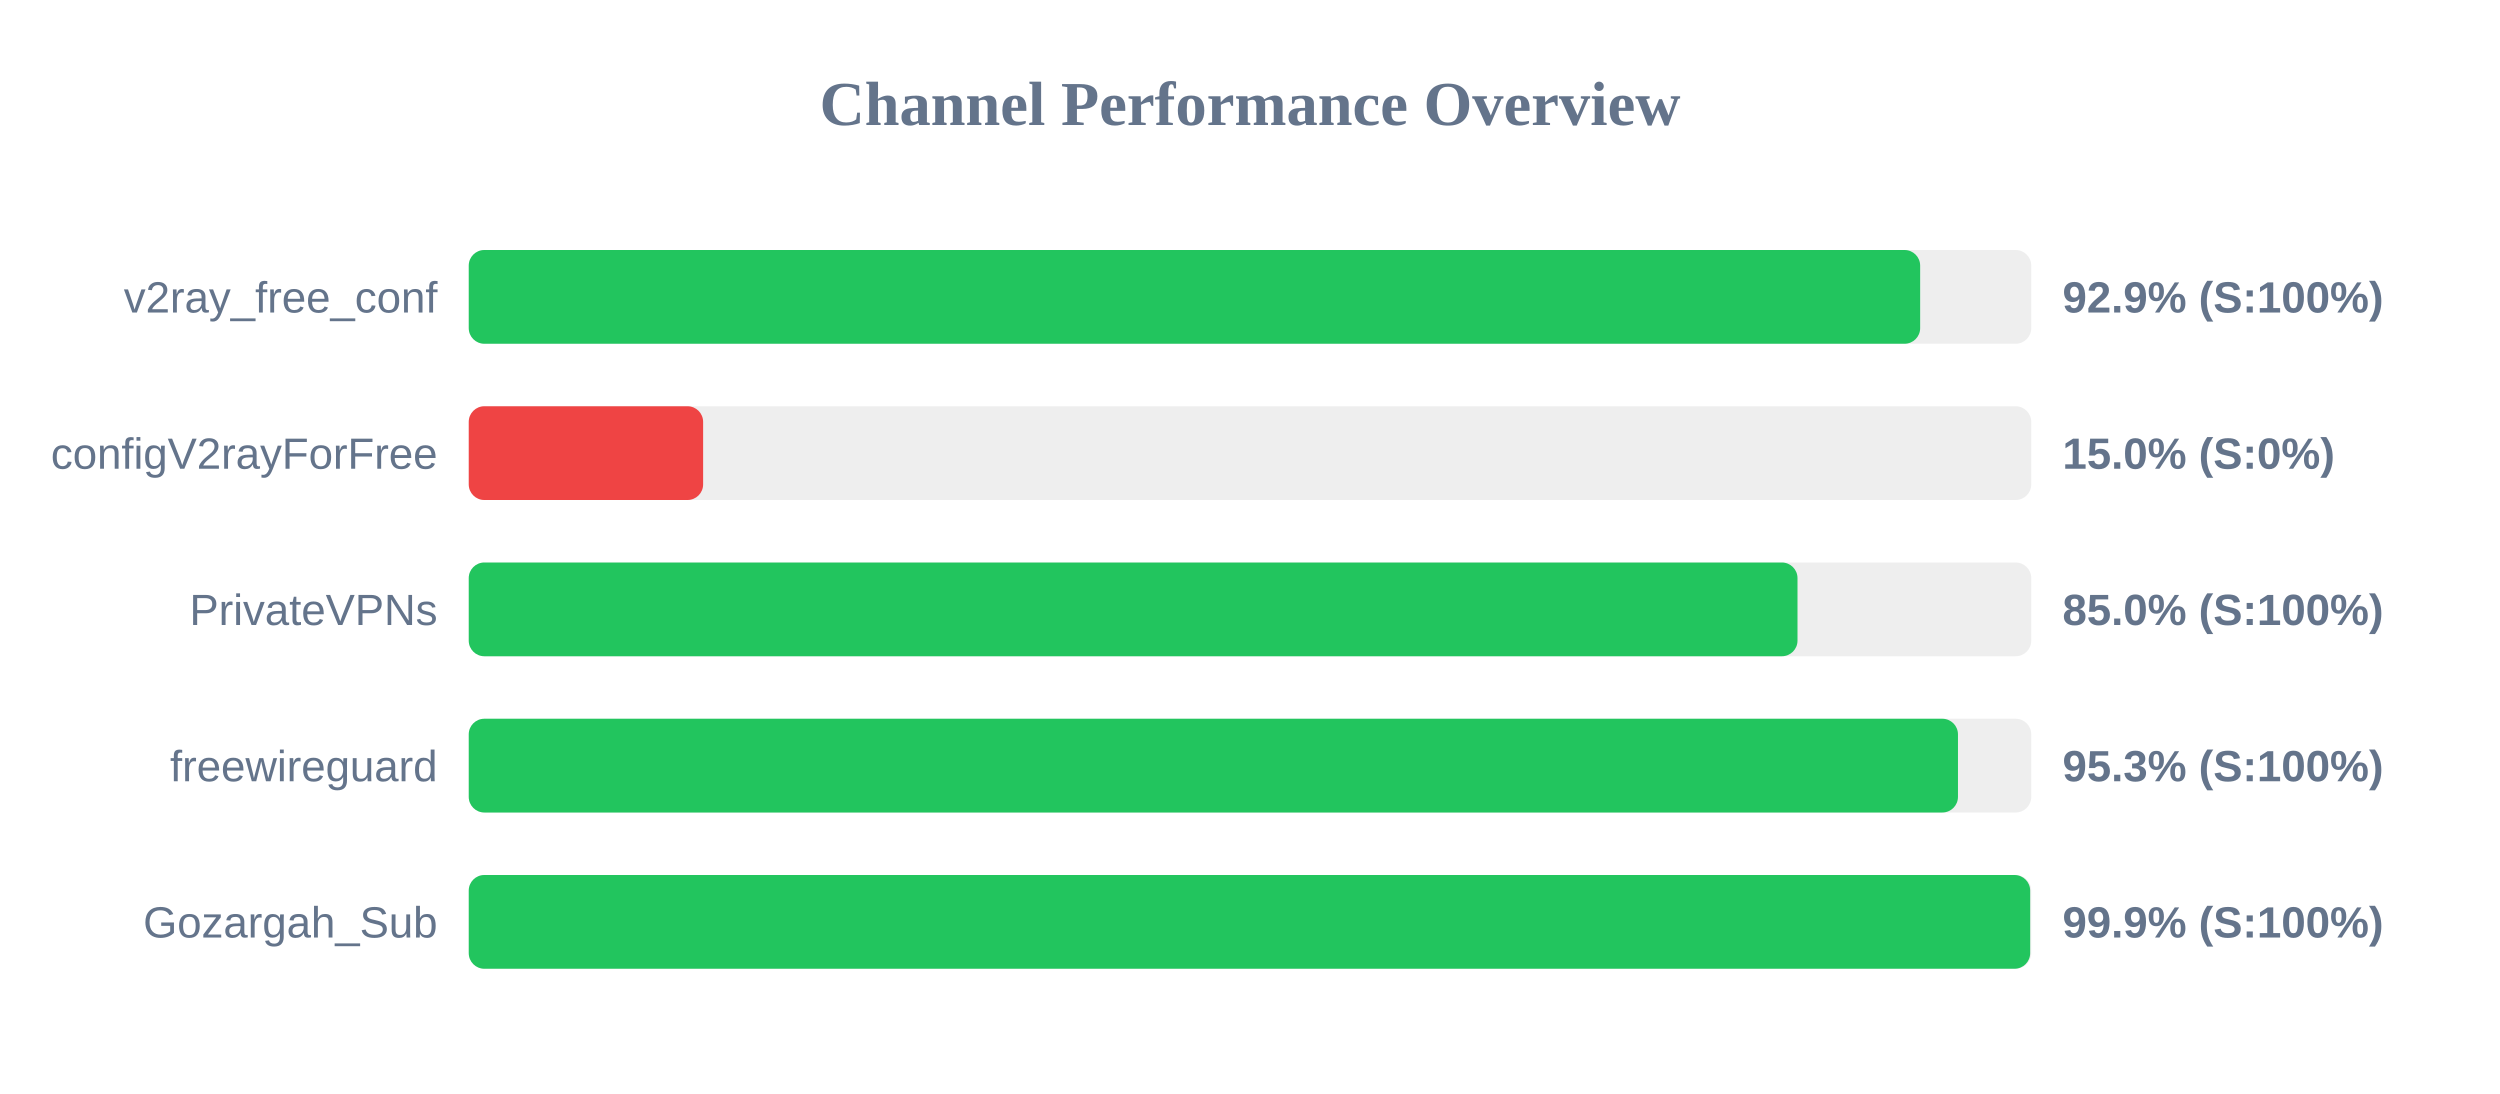
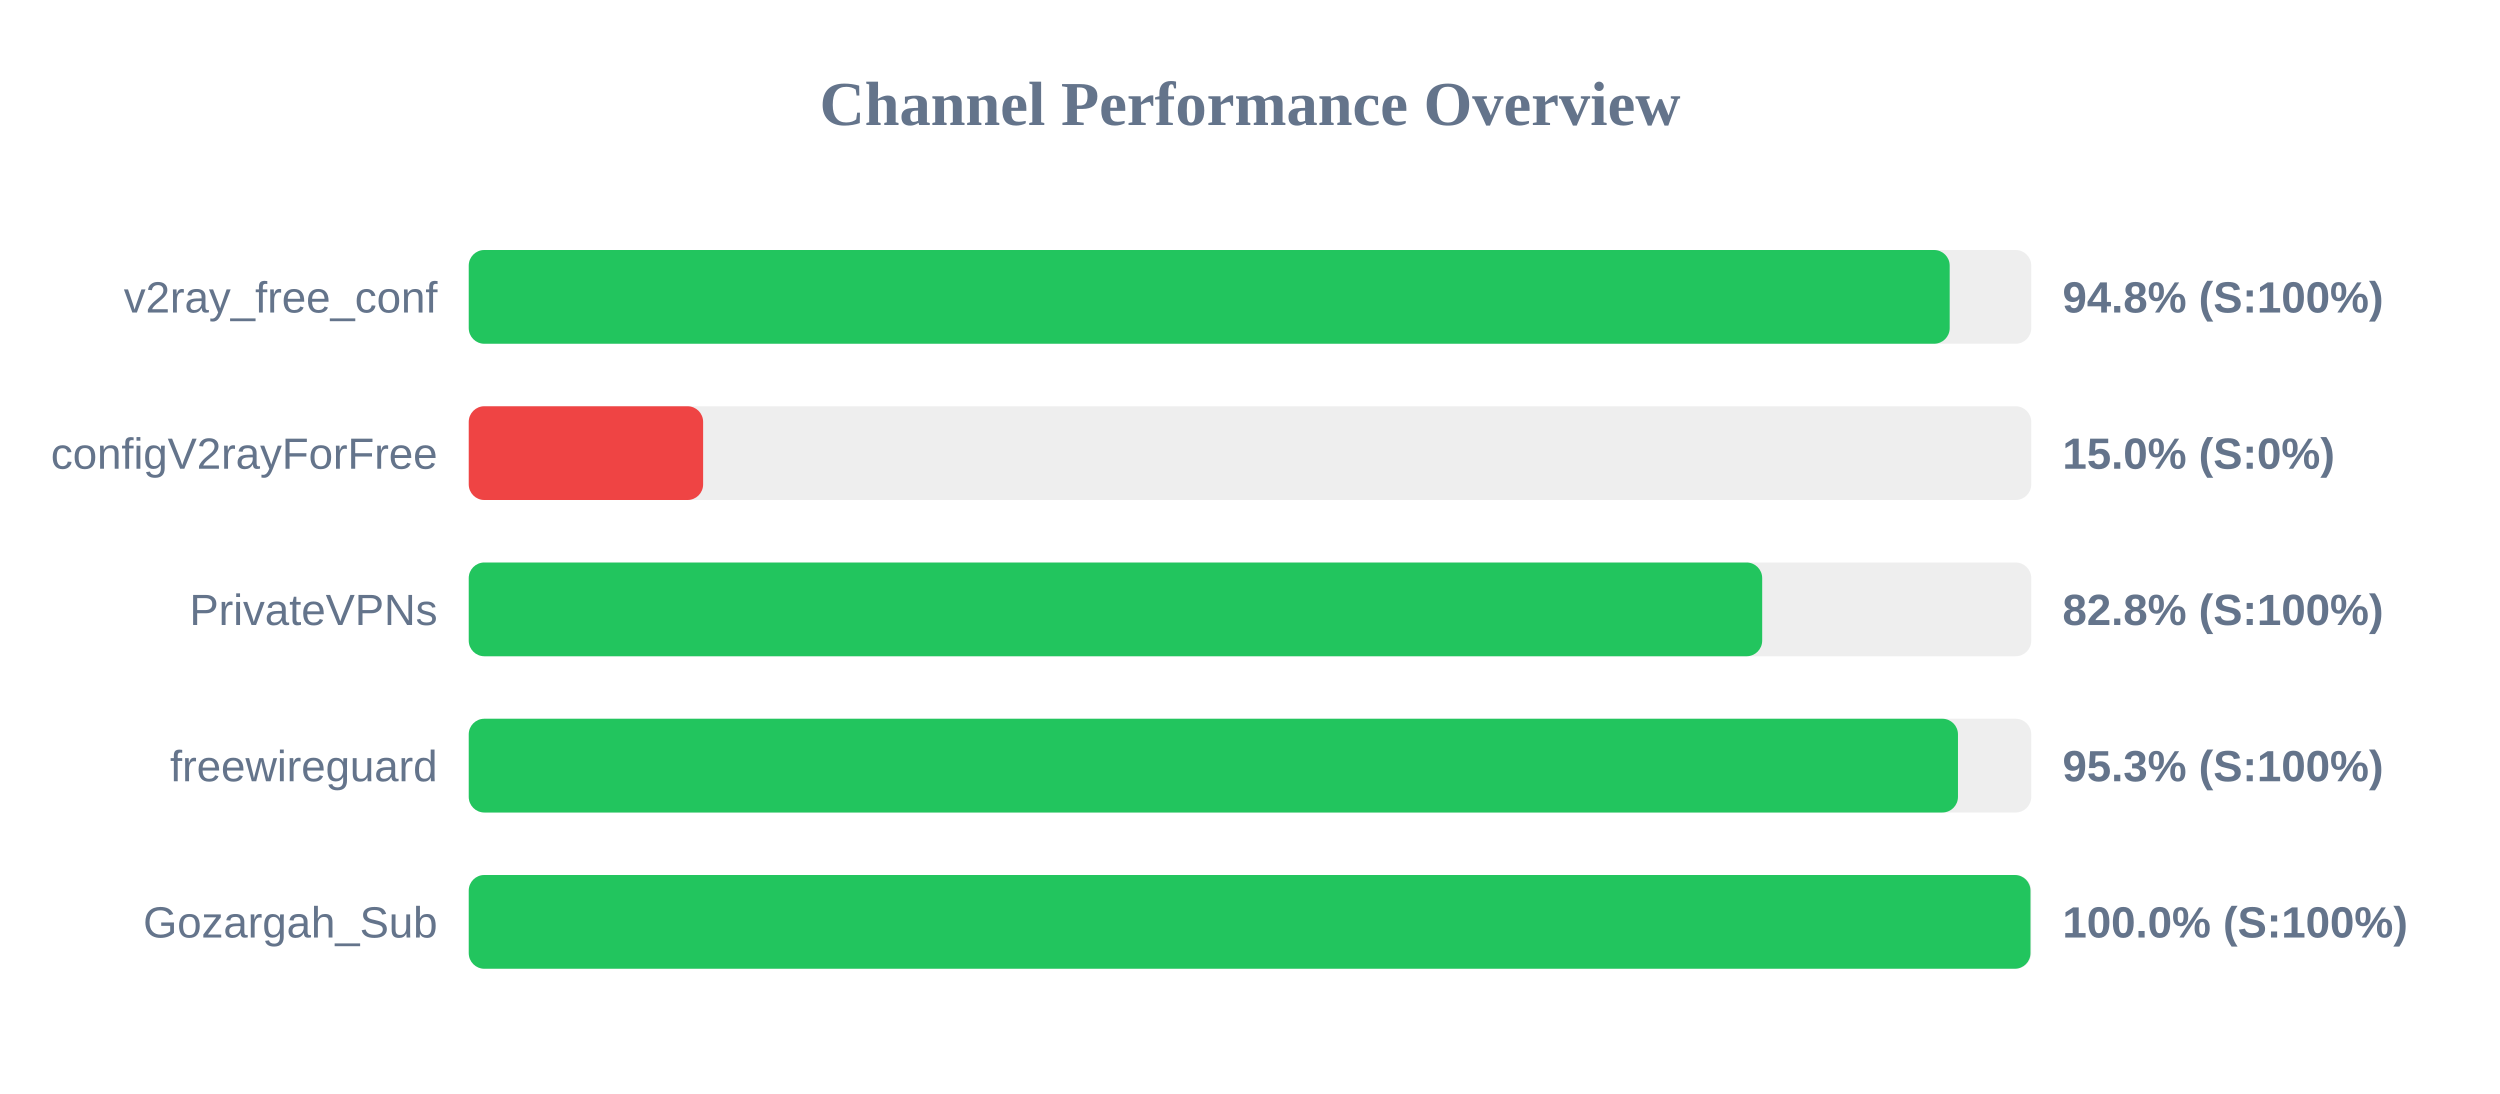
<svg xmlns="http://www.w3.org/2000/svg" width="800" height="350" version="1.1">
  <style>
        .row { font: 14px Arial; fill: #64748b; }
        .score { font: bold 14px Arial; fill: #64748b; }
    </style>
  <text x="400" y="40" text-anchor="middle" font-size="20px" font-weight="bold" fill="#64748b">Channel Performance Overview</text>
  <rect x="150" y="80" width="500" height="30" fill="#eee" rx="5" />
-   <rect x="150" y="80" width="464.45" height="30" fill="#22c55e" rx="5" />
+   <rect x="150" y="80" width="473.9" height="30" fill="#22c55e" rx="5" />
  <text x="140" y="100" text-anchor="end" class="row">v2ray_free_conf</text>
-   <text x="660" y="100" text-anchor="start" class="score">92.9% (S:100%)</text>
+   <text x="660" y="100" text-anchor="start" class="score">94.8% (S:100%)</text>
  <rect x="150" y="130" width="500" height="30" fill="#eee" rx="5" />
  <rect x="150" y="130" width="75.0" height="30" fill="#ef4444" rx="5" />
  <text x="140" y="150" text-anchor="end" class="row">configV2rayForFree</text>
  <text x="660" y="150" text-anchor="start" class="score">15.0% (S:0%)</text>
  <rect x="150" y="180" width="500" height="30" fill="#eee" rx="5" />
-   <rect x="150" y="180" width="425.2" height="30" fill="#22c55e" rx="5" />
+   <rect x="150" y="180" width="413.9" height="30" fill="#22c55e" rx="5" />
  <text x="140" y="200" text-anchor="end" class="row">PrivateVPNs</text>
-   <text x="660" y="200" text-anchor="start" class="score">85.0% (S:100%)</text>
+   <text x="660" y="200" text-anchor="start" class="score">82.8% (S:100%)</text>
  <rect x="150" y="230" width="500" height="30" fill="#eee" rx="5" />
  <rect x="150" y="230" width="476.55" height="30" fill="#22c55e" rx="5" />
  <text x="140" y="250" text-anchor="end" class="row">freewireguard</text>
  <text x="660" y="250" text-anchor="start" class="score">95.3% (S:100%)</text>
  <rect x="150" y="280" width="500" height="30" fill="#eee" rx="5" />
-   <rect x="150" y="280" width="499.65" height="30" fill="#22c55e" rx="5" />
+   <rect x="150" y="280" width="499.75" height="30" fill="#22c55e" rx="5" />
  <text x="140" y="300" text-anchor="end" class="row">Gozargah_Sub</text>
-   <text x="660" y="300" text-anchor="start" class="score">99.9% (S:100%)</text>
+   <text x="660" y="300" text-anchor="start" class="score">100.0% (S:100%)</text>
</svg>
